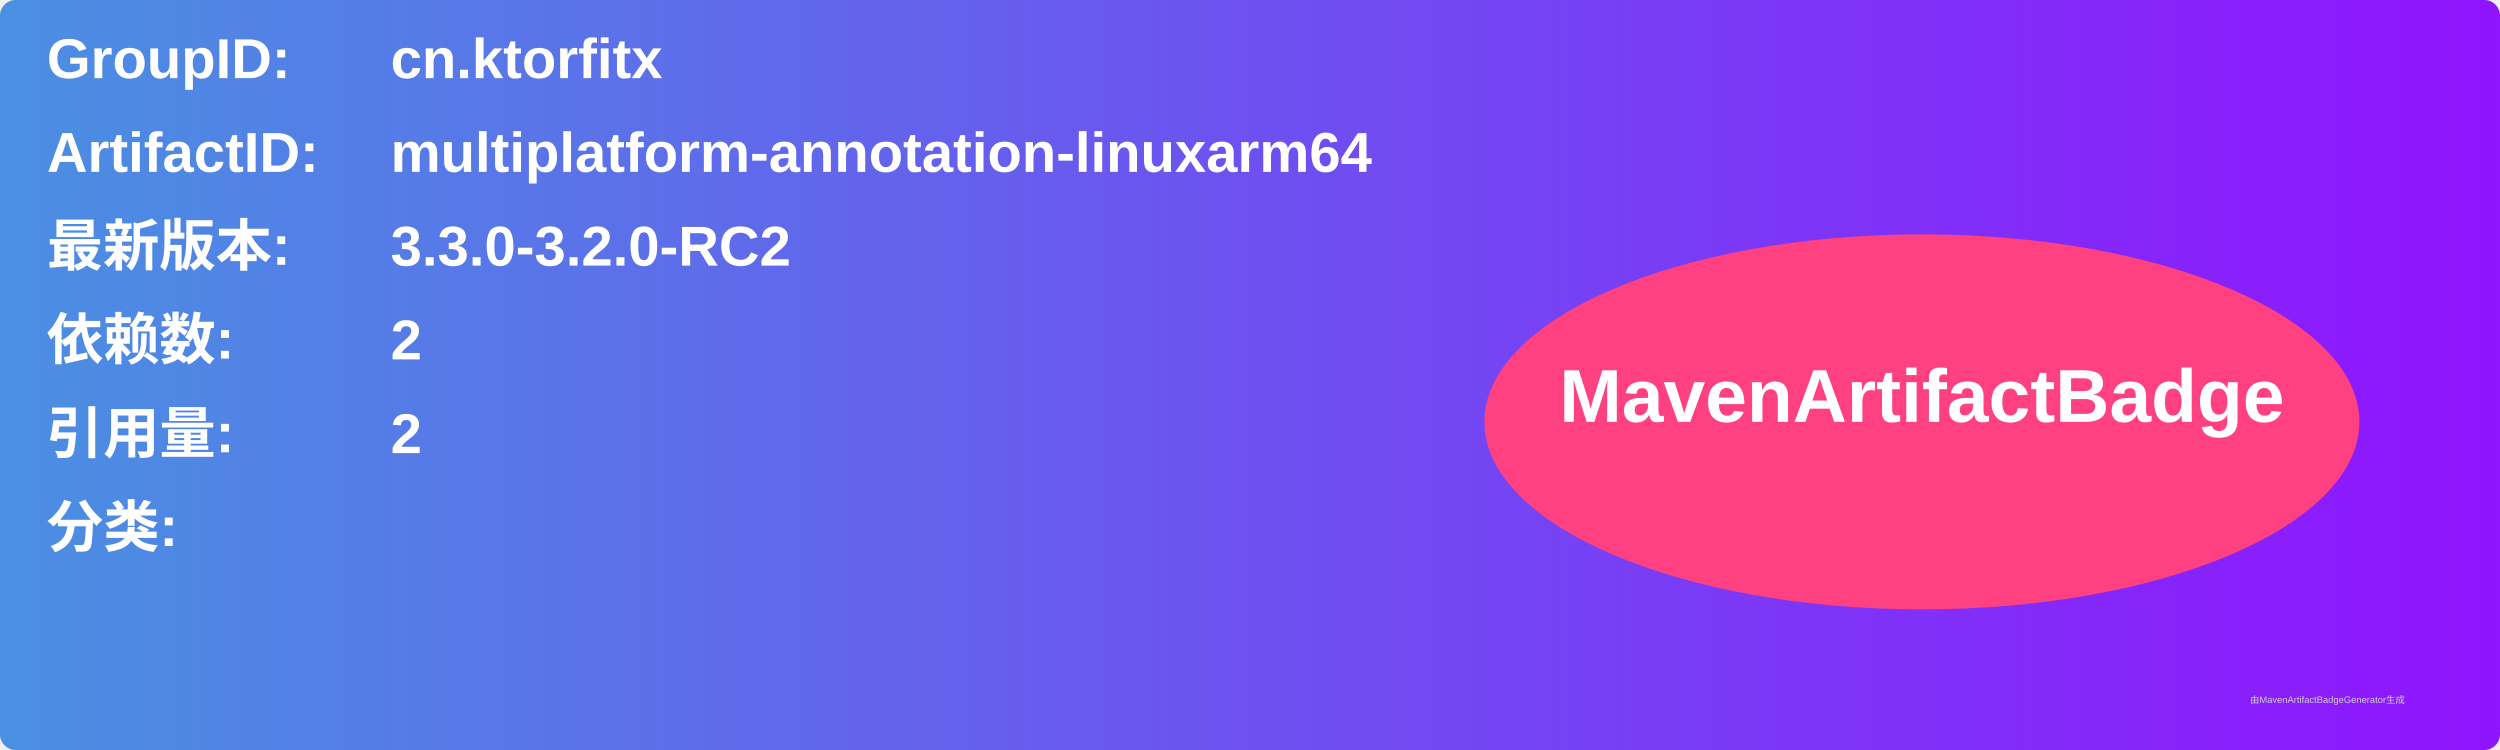
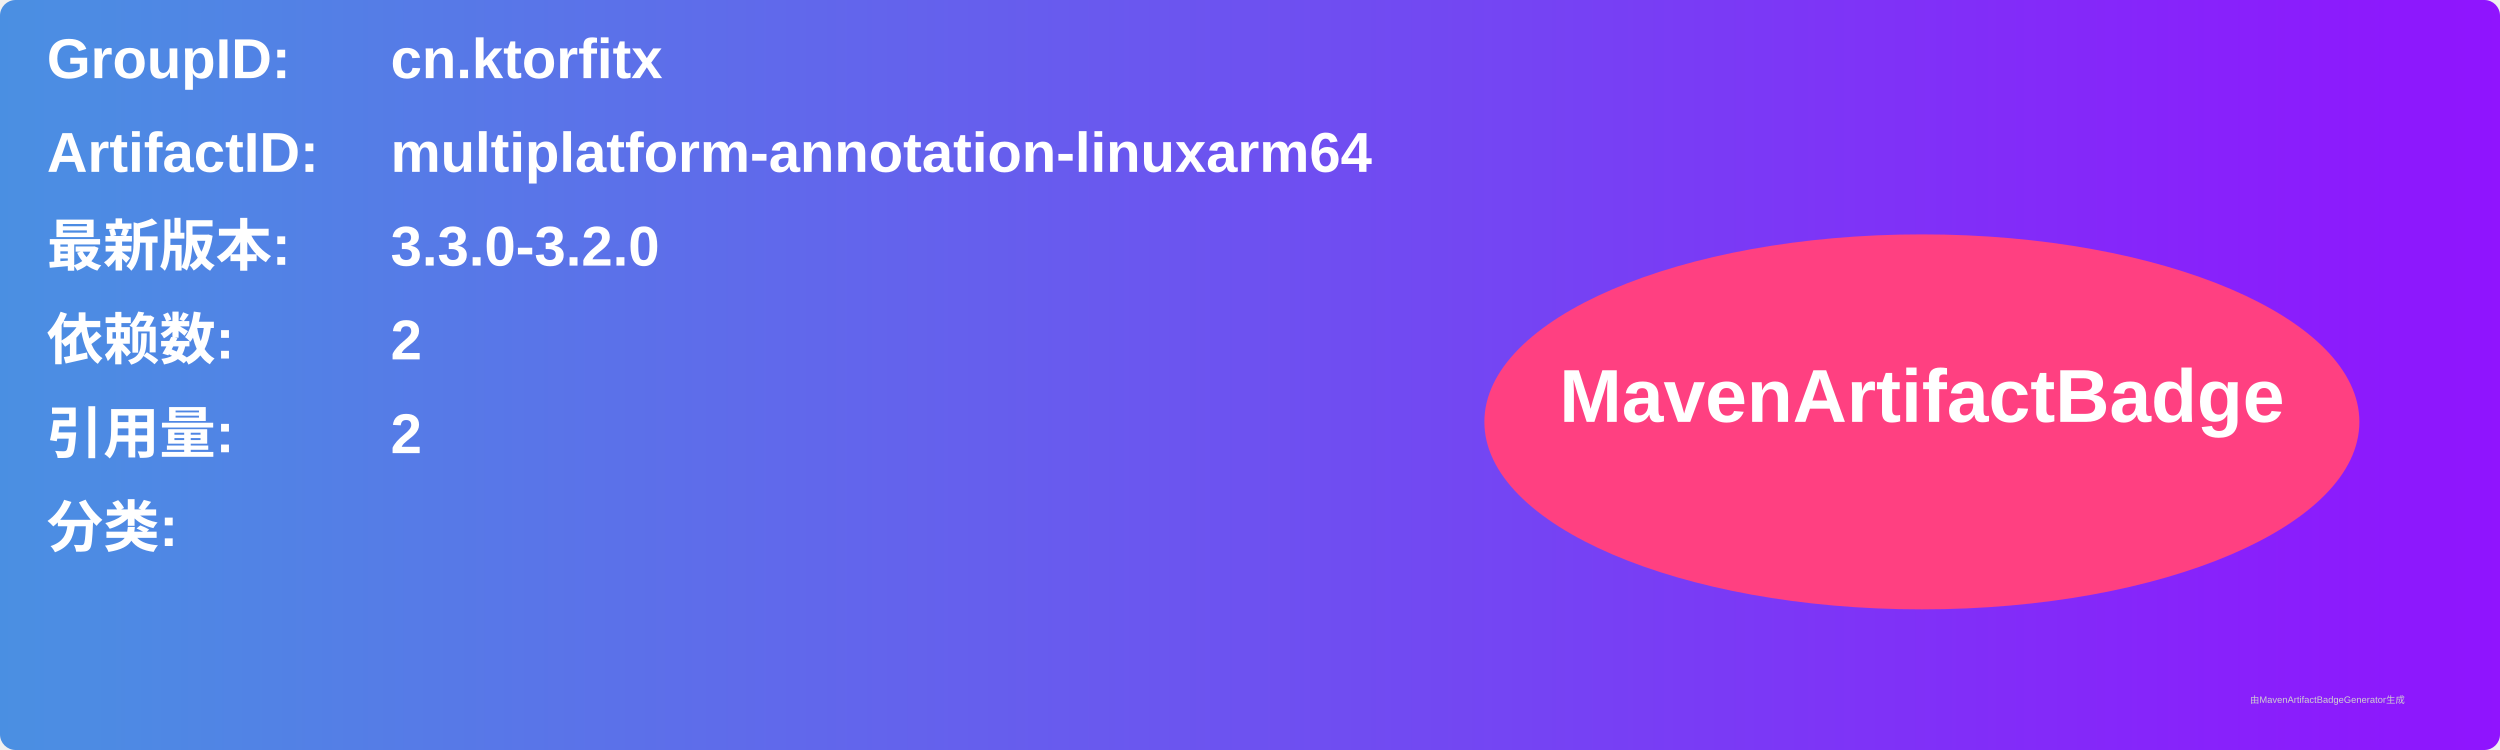
<svg xmlns="http://www.w3.org/2000/svg" width="800" height="240" viewBox="0 0 800 240">
  <linearGradient id="grad" x1="0%" y1="0%" x2="100%" y2="0%">
    <stop offset="0%" stop-color="#4a90e2" />
    <stop offset="100%" stop-color="#9013fe" />
  </linearGradient>
  <rect width="100%" height="100%" rx="5" ry="5" fill="url(#grad)" />
  <g transform="translate(15, 15)">
    <text x="0" y="10" font-family="Arial" font-size="18" fill="white" font-weight="bold" width="260">GroupID:</text>
    <text x="110" y="10" font-family="Arial" font-size="18" fill="white" font-weight="bold" width="460">cn.ktorfitx</text>
    <text x="0" y="40" font-family="Arial" font-size="18" fill="white" font-weight="bold" width="260">ArtifactID:</text>
    <text x="110" y="40" font-family="Arial" font-size="18" fill="white" font-weight="bold" width="460">multiplatform-annotation-linuxarm64</text>
    <text x="0" y="70" font-family="Arial" font-size="18" fill="white" font-weight="bold">最新版本:</text>
    <text x="110" y="70" font-family="Arial" font-size="18" fill="white" font-weight="bold">
-       <tspan font-weight="bold">3.3.0-3.2.0-RC2</tspan>
+       <tspan font-weight="bold">3.3.0-3.2.0</tspan>
    </text>
    <text x="0" y="100" font-family="Arial" font-size="18" fill="white" font-weight="bold">依赖数: </text>
    <text x="110" y="100" font-family="Arial" font-size="18" fill="white">
      <tspan font-weight="bold">2</tspan>
    </text>
    <text x="0" y="130" font-family="Arial" font-size="18" fill="white" font-weight="bold">引用量: </text>
    <text x="110" y="130" font-family="Arial" font-size="18" fill="white">
      <tspan font-weight="bold">2</tspan>
    </text>
    <text x="0" y="160" font-family="Arial" font-size="18" fill="white" font-weight="bold">分类:</text>
    <text x="10" y="190" font-family="Arial" font-size="10" fill="white">
      <tspan font-weight="bold" />
    </text>
    <ellipse cx="600" cy="120" rx="140" ry="60" fill="#ff4081" />
    <text x="600" y="120" text-anchor="middle" font-family="Arial" font-size="24" fill="white" font-weight="bold">MavenArtifactBadge</text>
  </g>
  <text x="720" y="225" font-family="Arial" font-size="3" fill="#d0d0d0">由MavenArtifactBadgeGenerator生成</text>
</svg>
